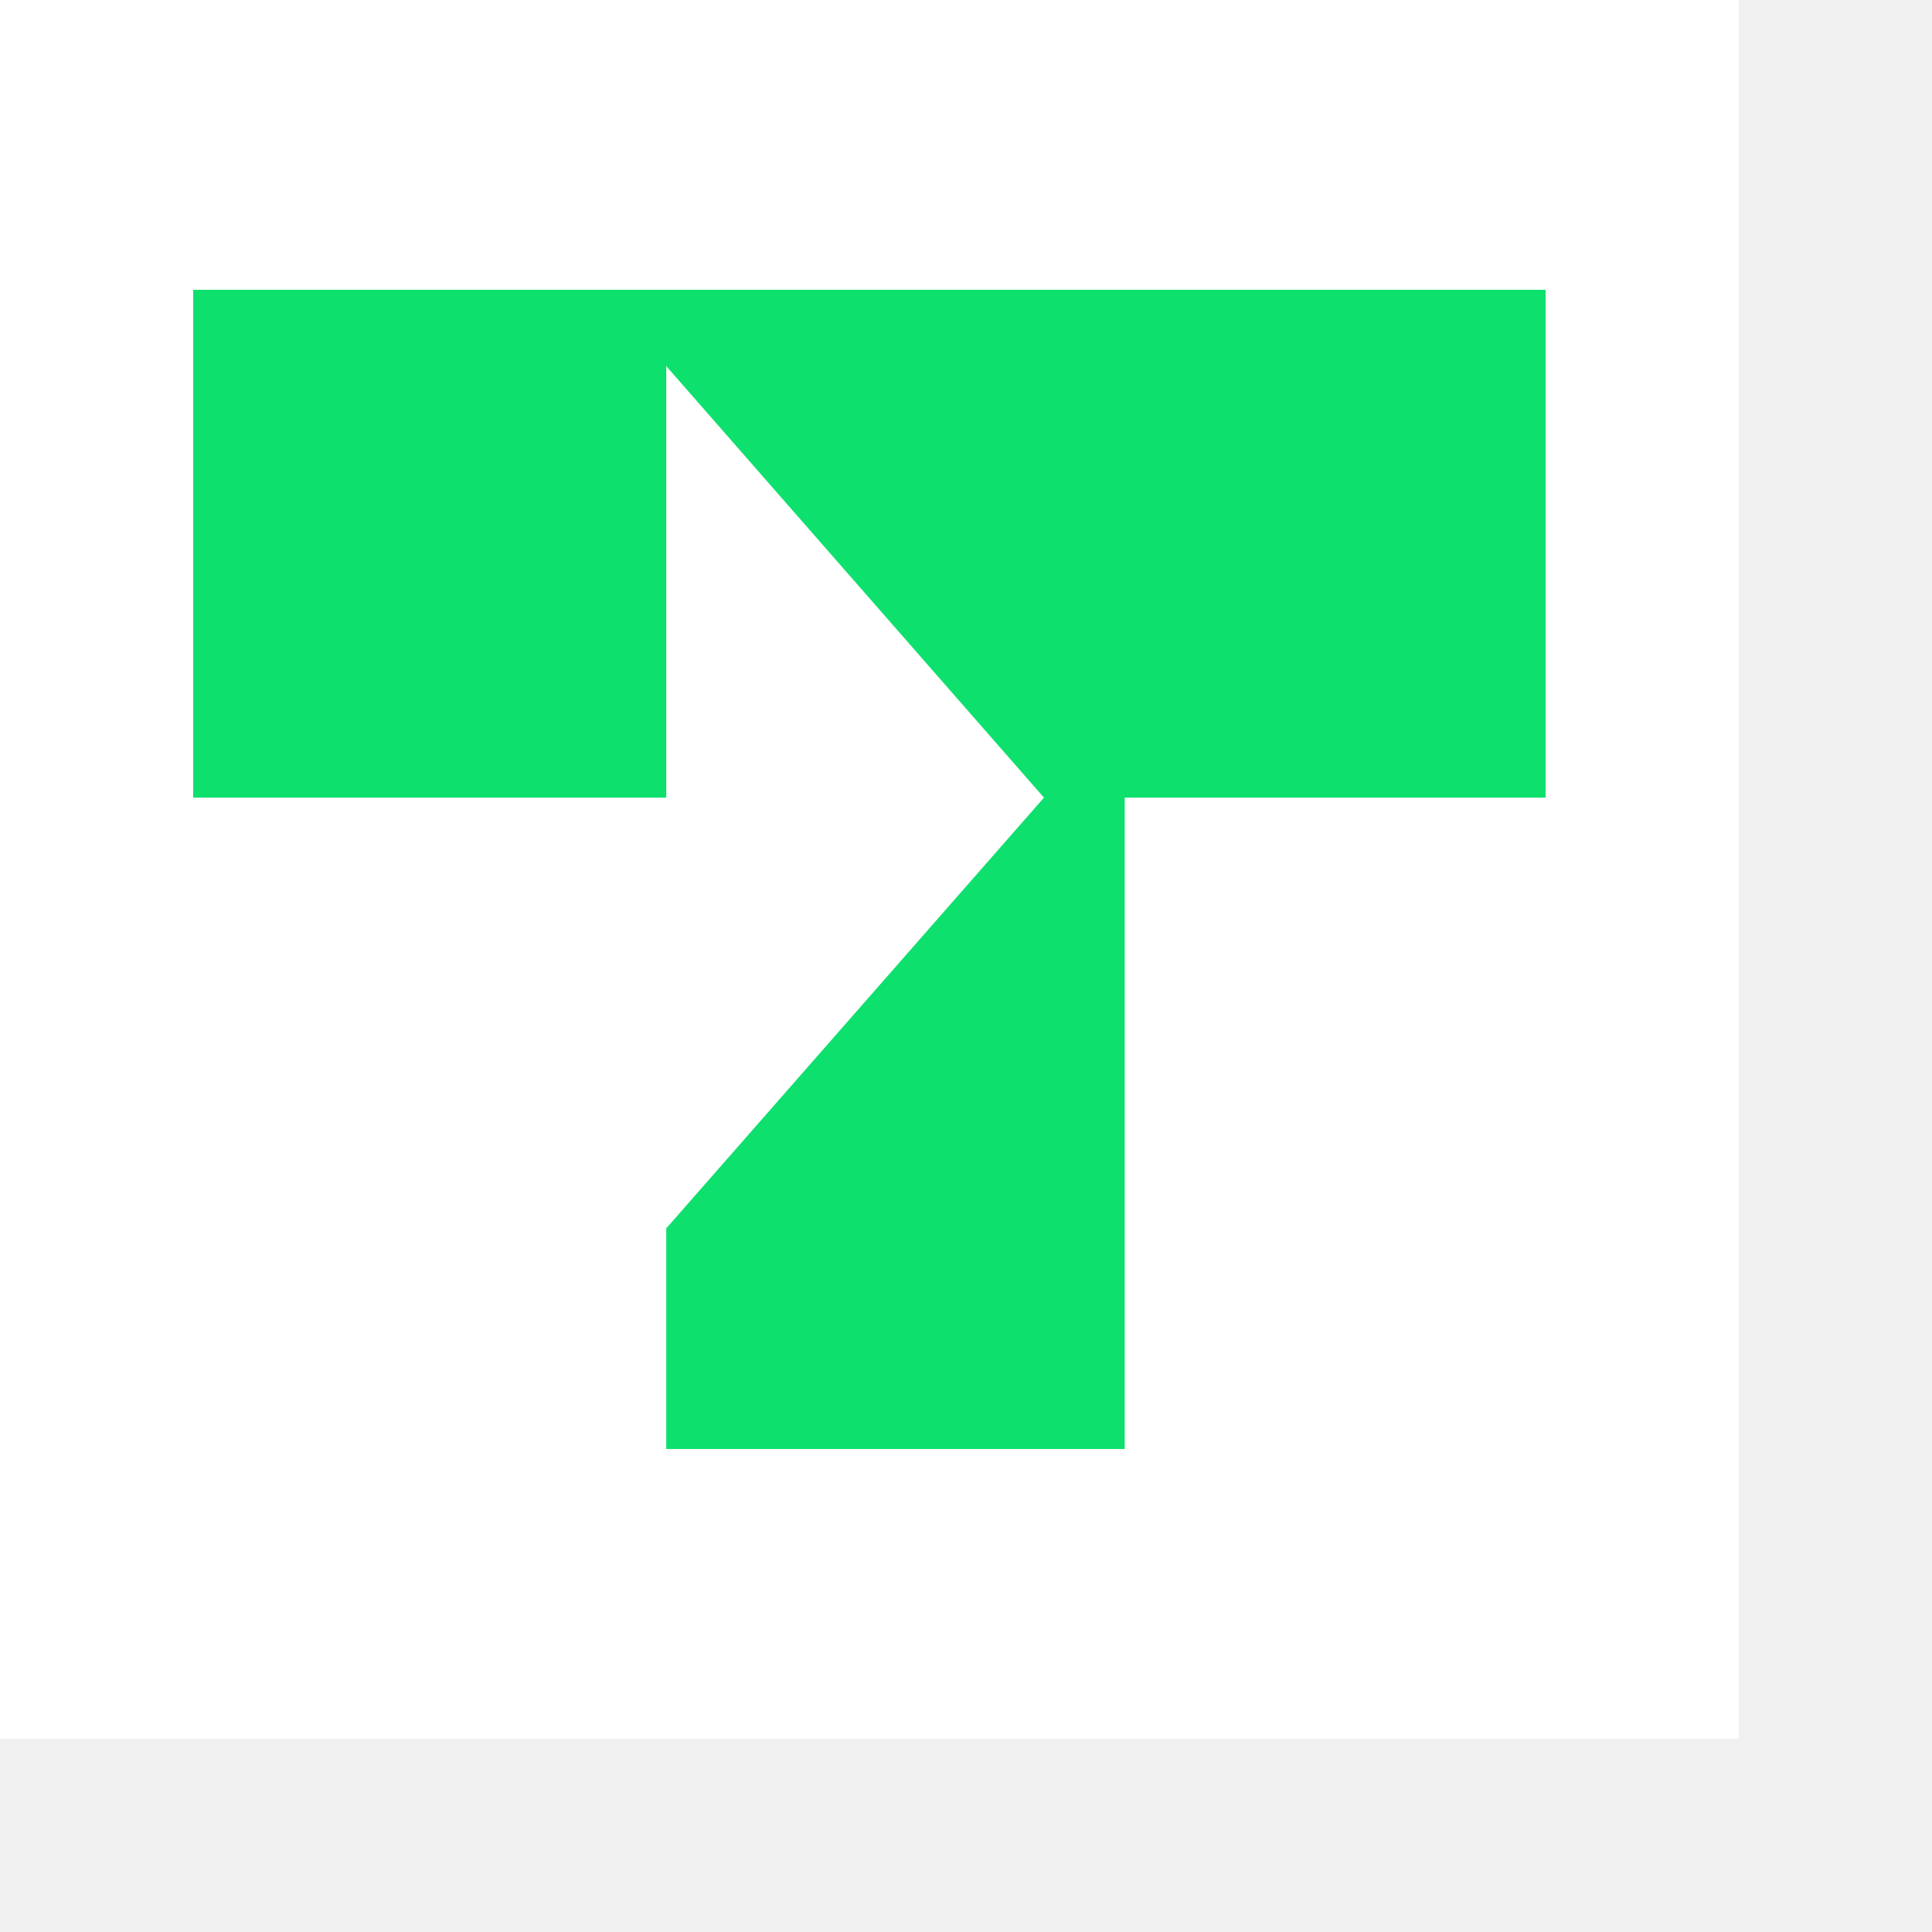
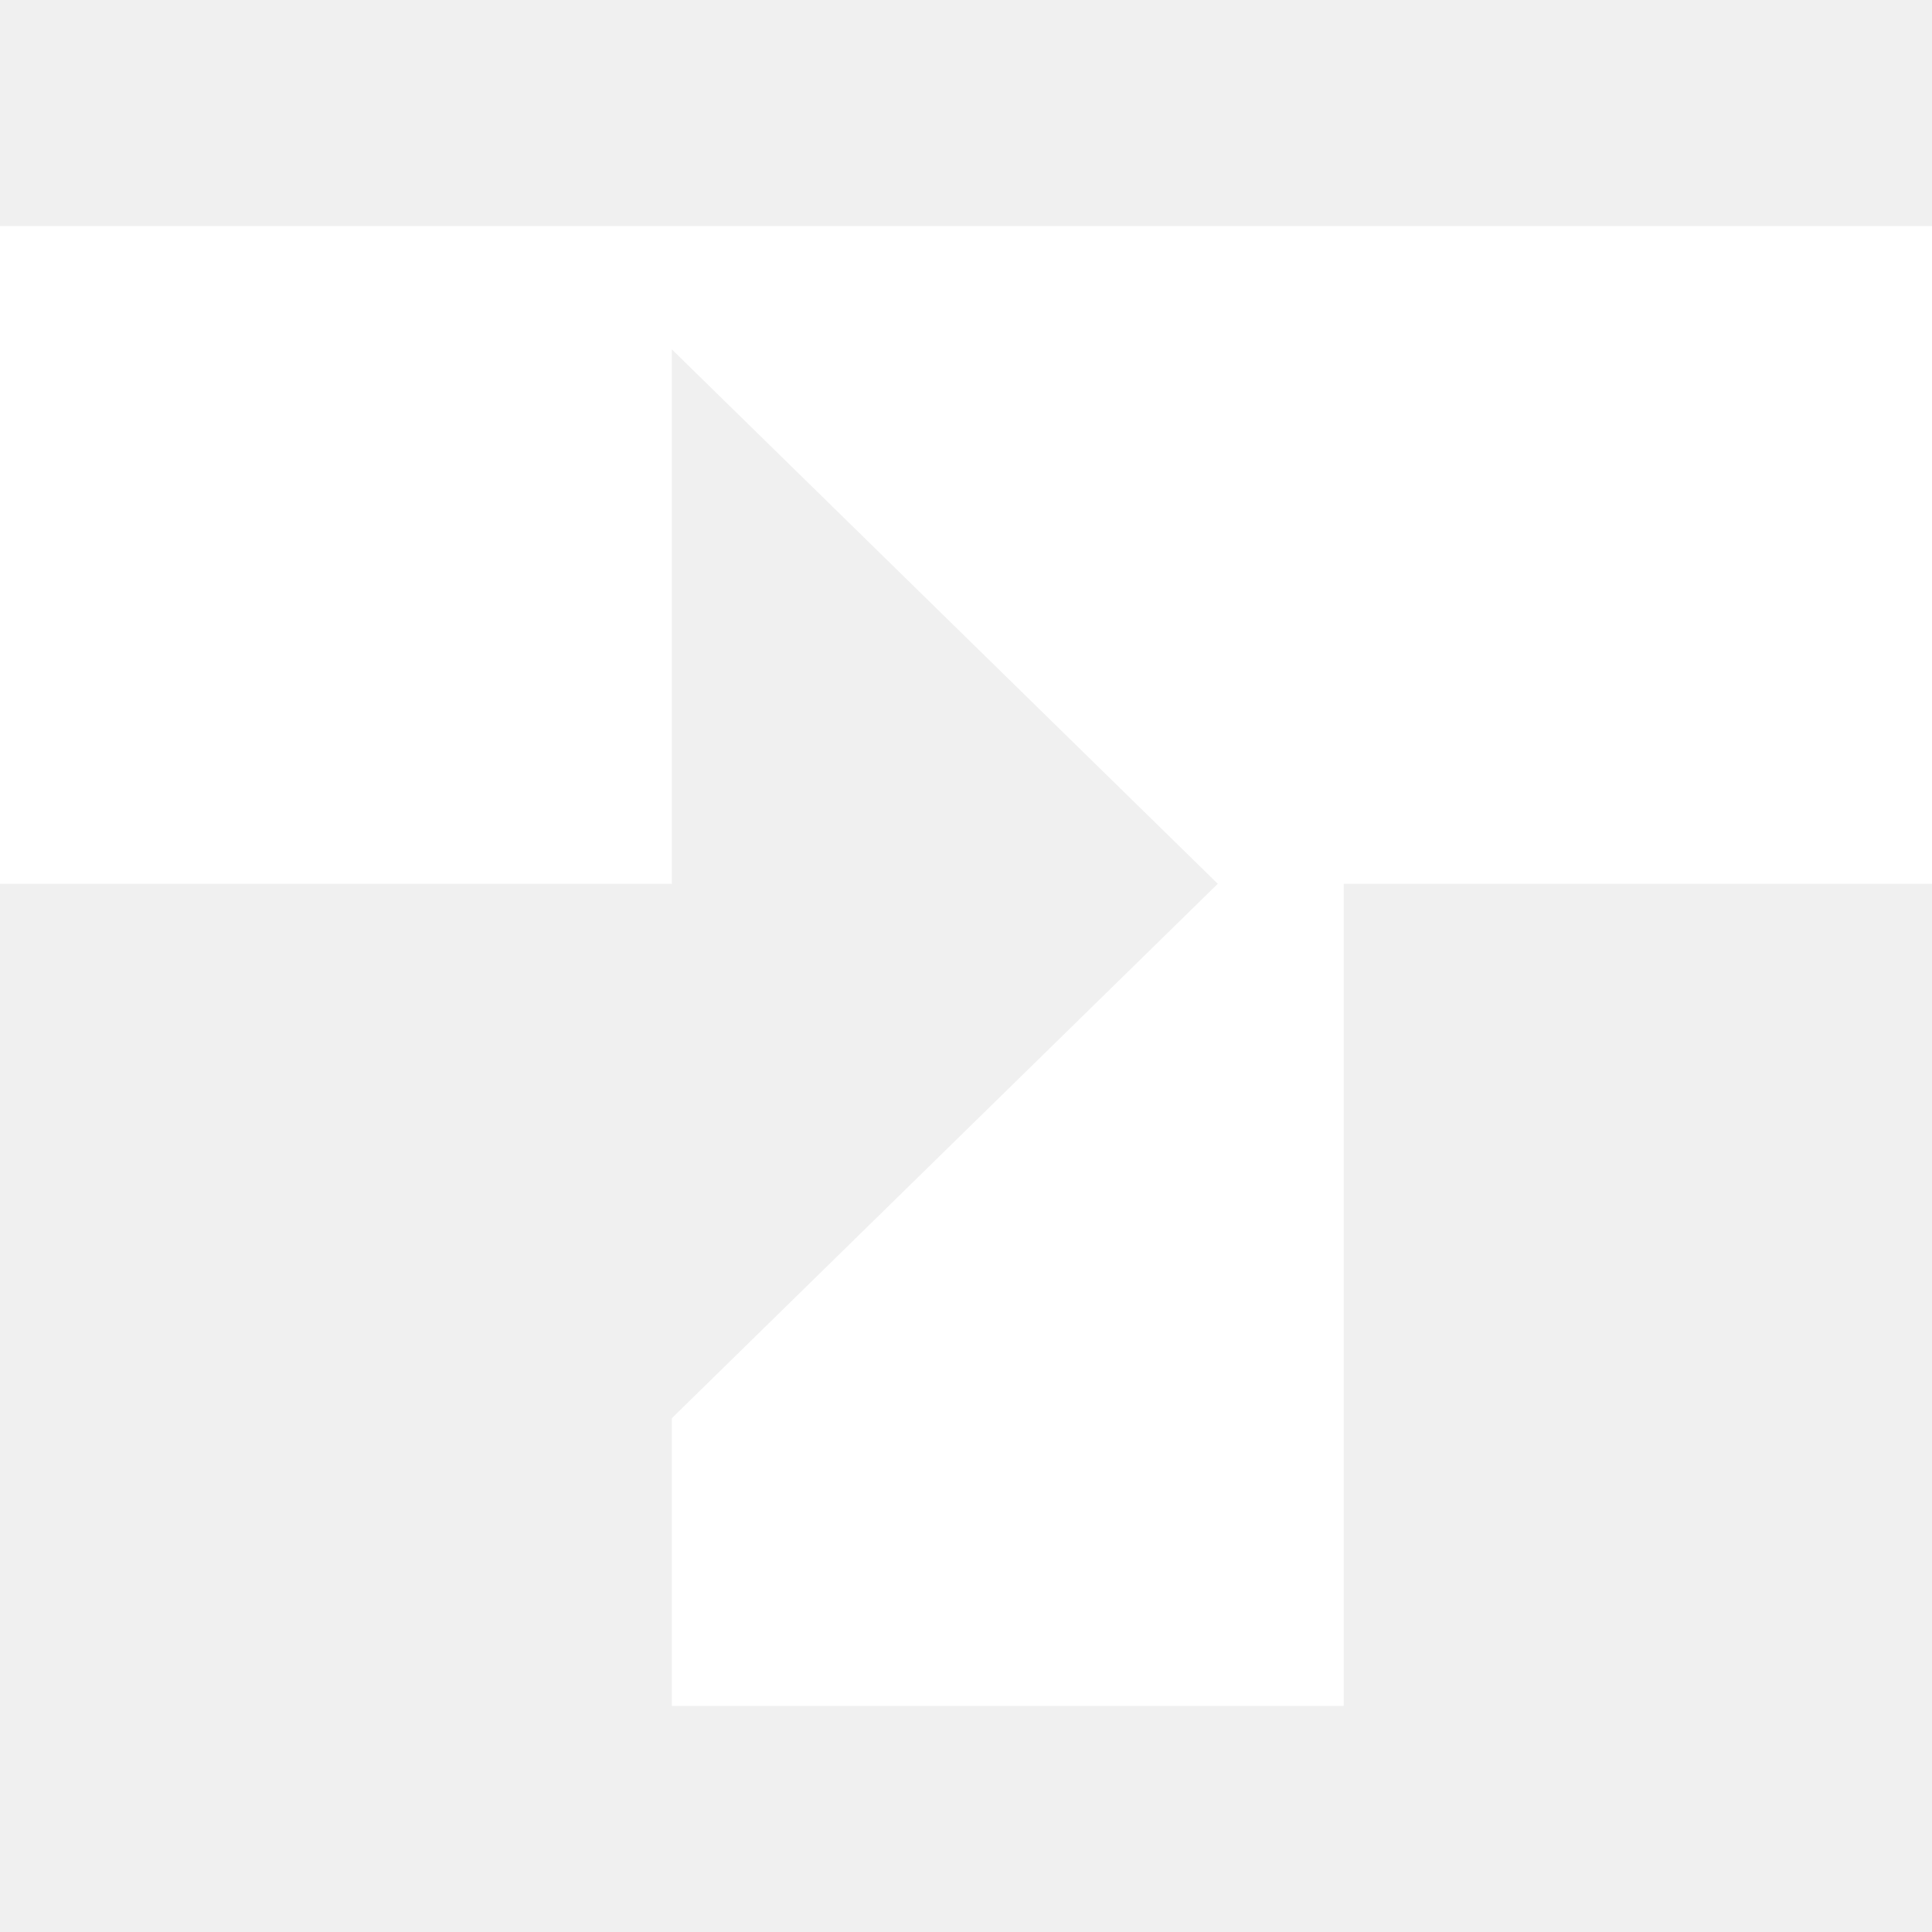
- <svg xmlns="http://www.w3.org/2000/svg" width="20" height="20" viewBox="0 0 20 20" fill="none">
-   <rect width="18" height="18" fill="white" />
-   <path d="M2 8.257H6.897V3.79L10.807 8.257L6.897 12.716V15H11.643V8.257H16V3H2V8.257Z" fill="#0EE06E" />
+ <svg xmlns="http://www.w3.org/2000/svg" width="18" height="18" fill="none" viewBox="0 0 47 36">
+   <path fill="#fff" d="M0 0v16h16.345V3l13.28 13-13.28 13v7h16.344V16H47V0H0Z" />
</svg>
